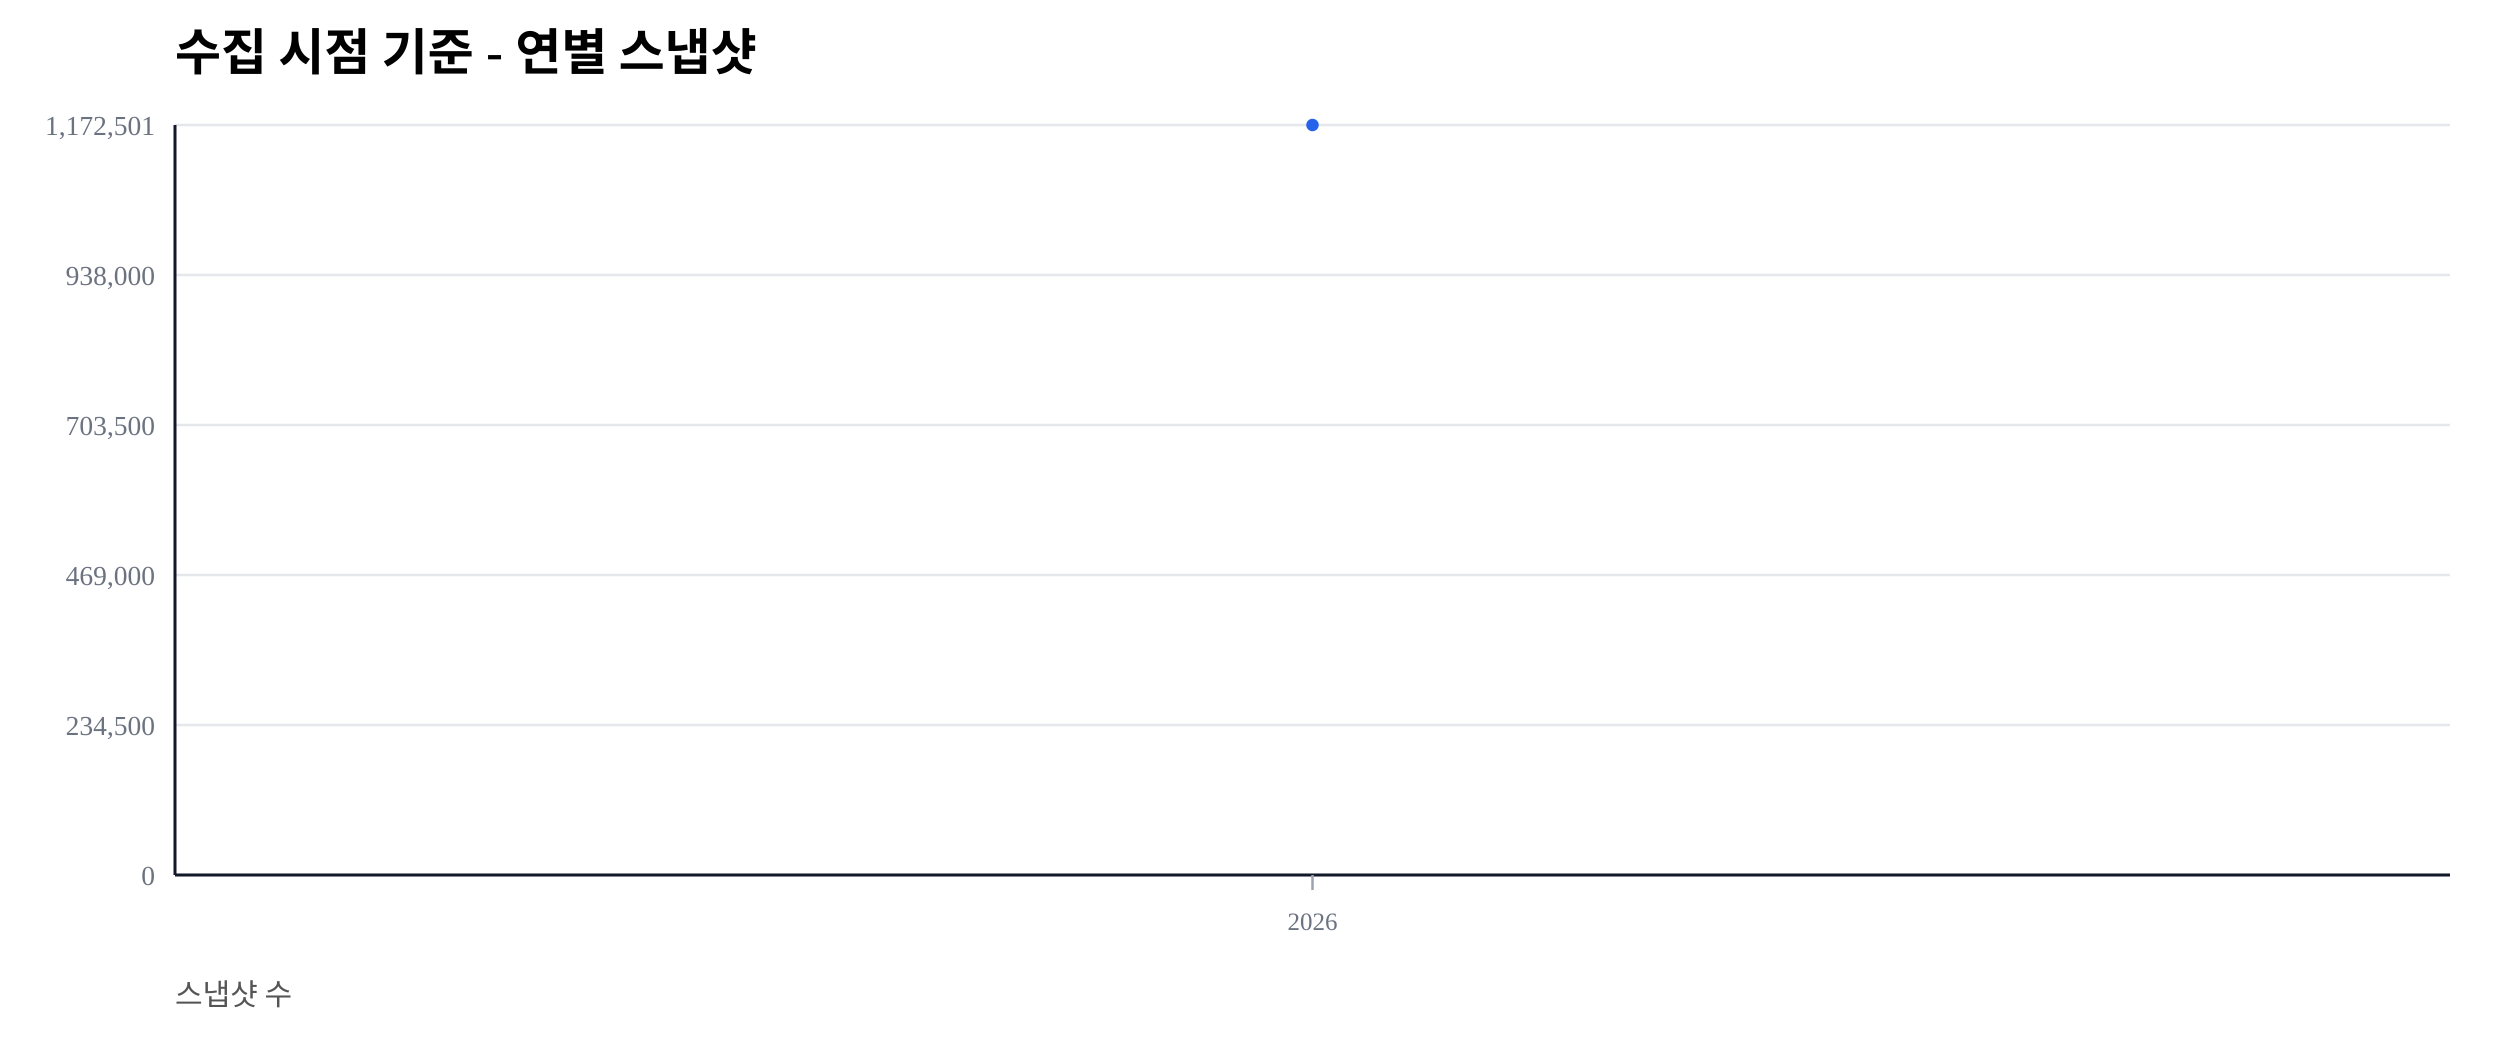
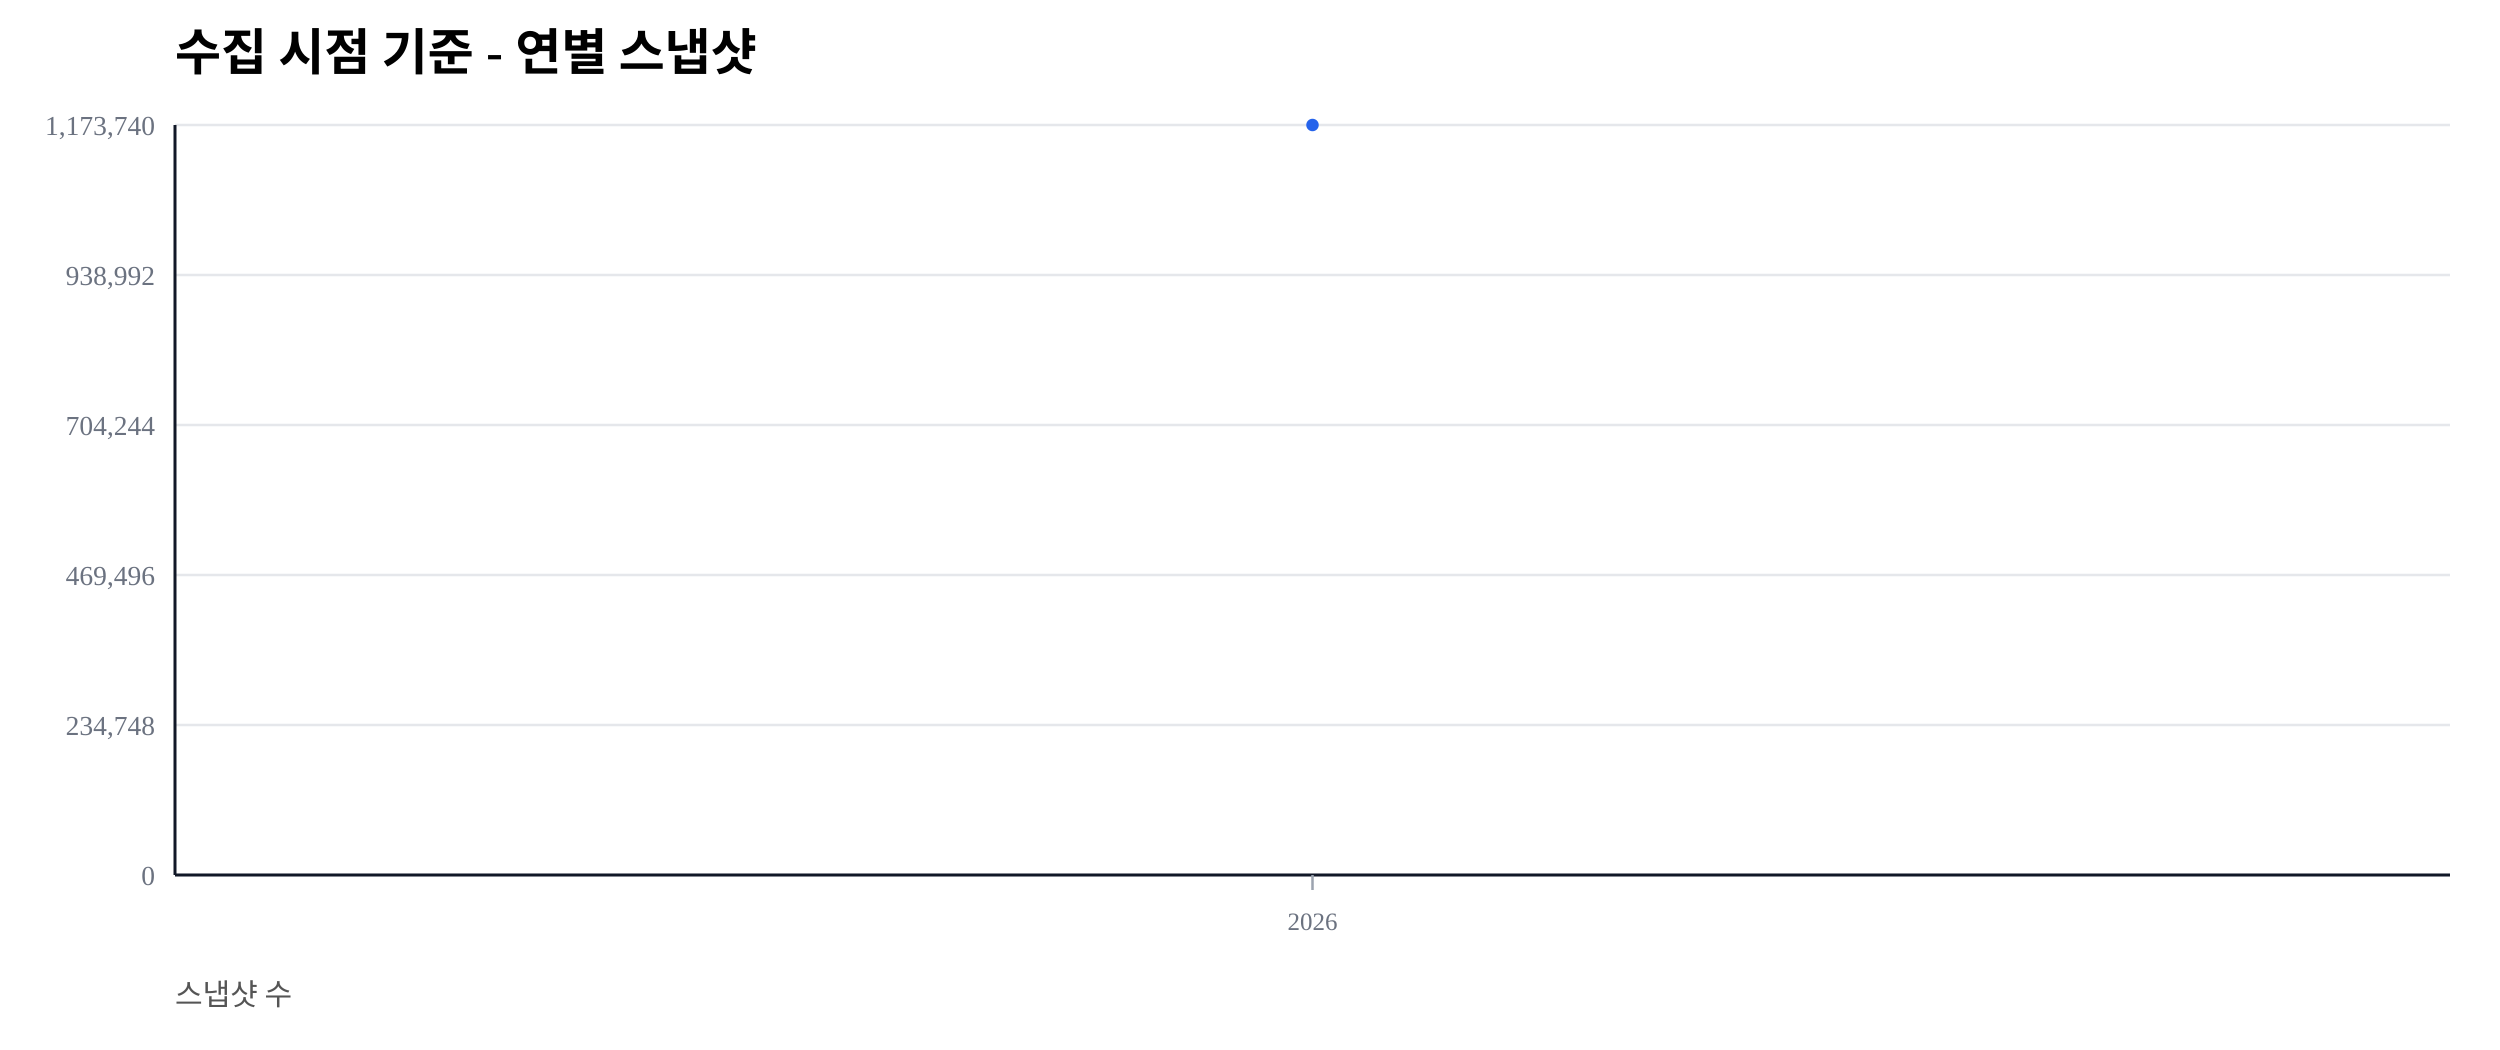
<svg xmlns="http://www.w3.org/2000/svg" width="1000" height="420" viewBox="0 0 1000 420">
  <rect width="100%" height="100%" fill="#ffffff" />
  <text x="70" y="28" font-size="20" font-weight="600">수집 시점 기준 - 연별 스냅샷</text>
  <text x="70" y="402" font-size="12" fill="#555">스냅샷 수</text>
  <line x1="70" y1="350.00" x2="980" y2="350.00" stroke="#e5e7eb" stroke-width="1" />
  <text x="62" y="354.00" font-size="11" fill="#6b7280" text-anchor="end">0</text>
  <line x1="70" y1="290.00" x2="980" y2="290.00" stroke="#e5e7eb" stroke-width="1" />
-   <text x="62" y="294.00" font-size="11" fill="#6b7280" text-anchor="end">234,500</text>
+   <text x="62" y="294.00" font-size="11" fill="#6b7280" text-anchor="end">234,748</text>
  <line x1="70" y1="230.00" x2="980" y2="230.00" stroke="#e5e7eb" stroke-width="1" />
-   <text x="62" y="234.00" font-size="11" fill="#6b7280" text-anchor="end">469,000</text>
+   <text x="62" y="234.00" font-size="11" fill="#6b7280" text-anchor="end">469,496</text>
  <line x1="70" y1="170.00" x2="980" y2="170.00" stroke="#e5e7eb" stroke-width="1" />
-   <text x="62" y="174.00" font-size="11" fill="#6b7280" text-anchor="end">703,500</text>
+   <text x="62" y="174.00" font-size="11" fill="#6b7280" text-anchor="end">704,244</text>
  <line x1="70" y1="110.00" x2="980" y2="110.00" stroke="#e5e7eb" stroke-width="1" />
-   <text x="62" y="114.00" font-size="11" fill="#6b7280" text-anchor="end">938,000</text>
+   <text x="62" y="114.00" font-size="11" fill="#6b7280" text-anchor="end">938,992</text>
  <line x1="70" y1="50.00" x2="980" y2="50.00" stroke="#e5e7eb" stroke-width="1" />
-   <text x="62" y="54.00" font-size="11" fill="#6b7280" text-anchor="end">1,172,501</text>
+   <text x="62" y="54.00" font-size="11" fill="#6b7280" text-anchor="end">1,173,740</text>
  <line x1="70" y1="350" x2="980" y2="350" stroke="#111827" stroke-width="1.2" />
  <line x1="70" y1="50" x2="70" y2="350" stroke="#111827" stroke-width="1.2" />
  <line x1="525.00" y1="350" x2="525.00" y2="356" stroke="#9ca3af" stroke-width="1" />
  <text x="525.00" y="372" font-size="10" fill="#6b7280" text-anchor="middle">2026</text>
  <polyline fill="none" stroke="#2563eb" stroke-width="2.5" points="525.00,50.00" />
  <circle cx="525.00" cy="50.00" r="2.5" fill="#2563eb" />
</svg>
